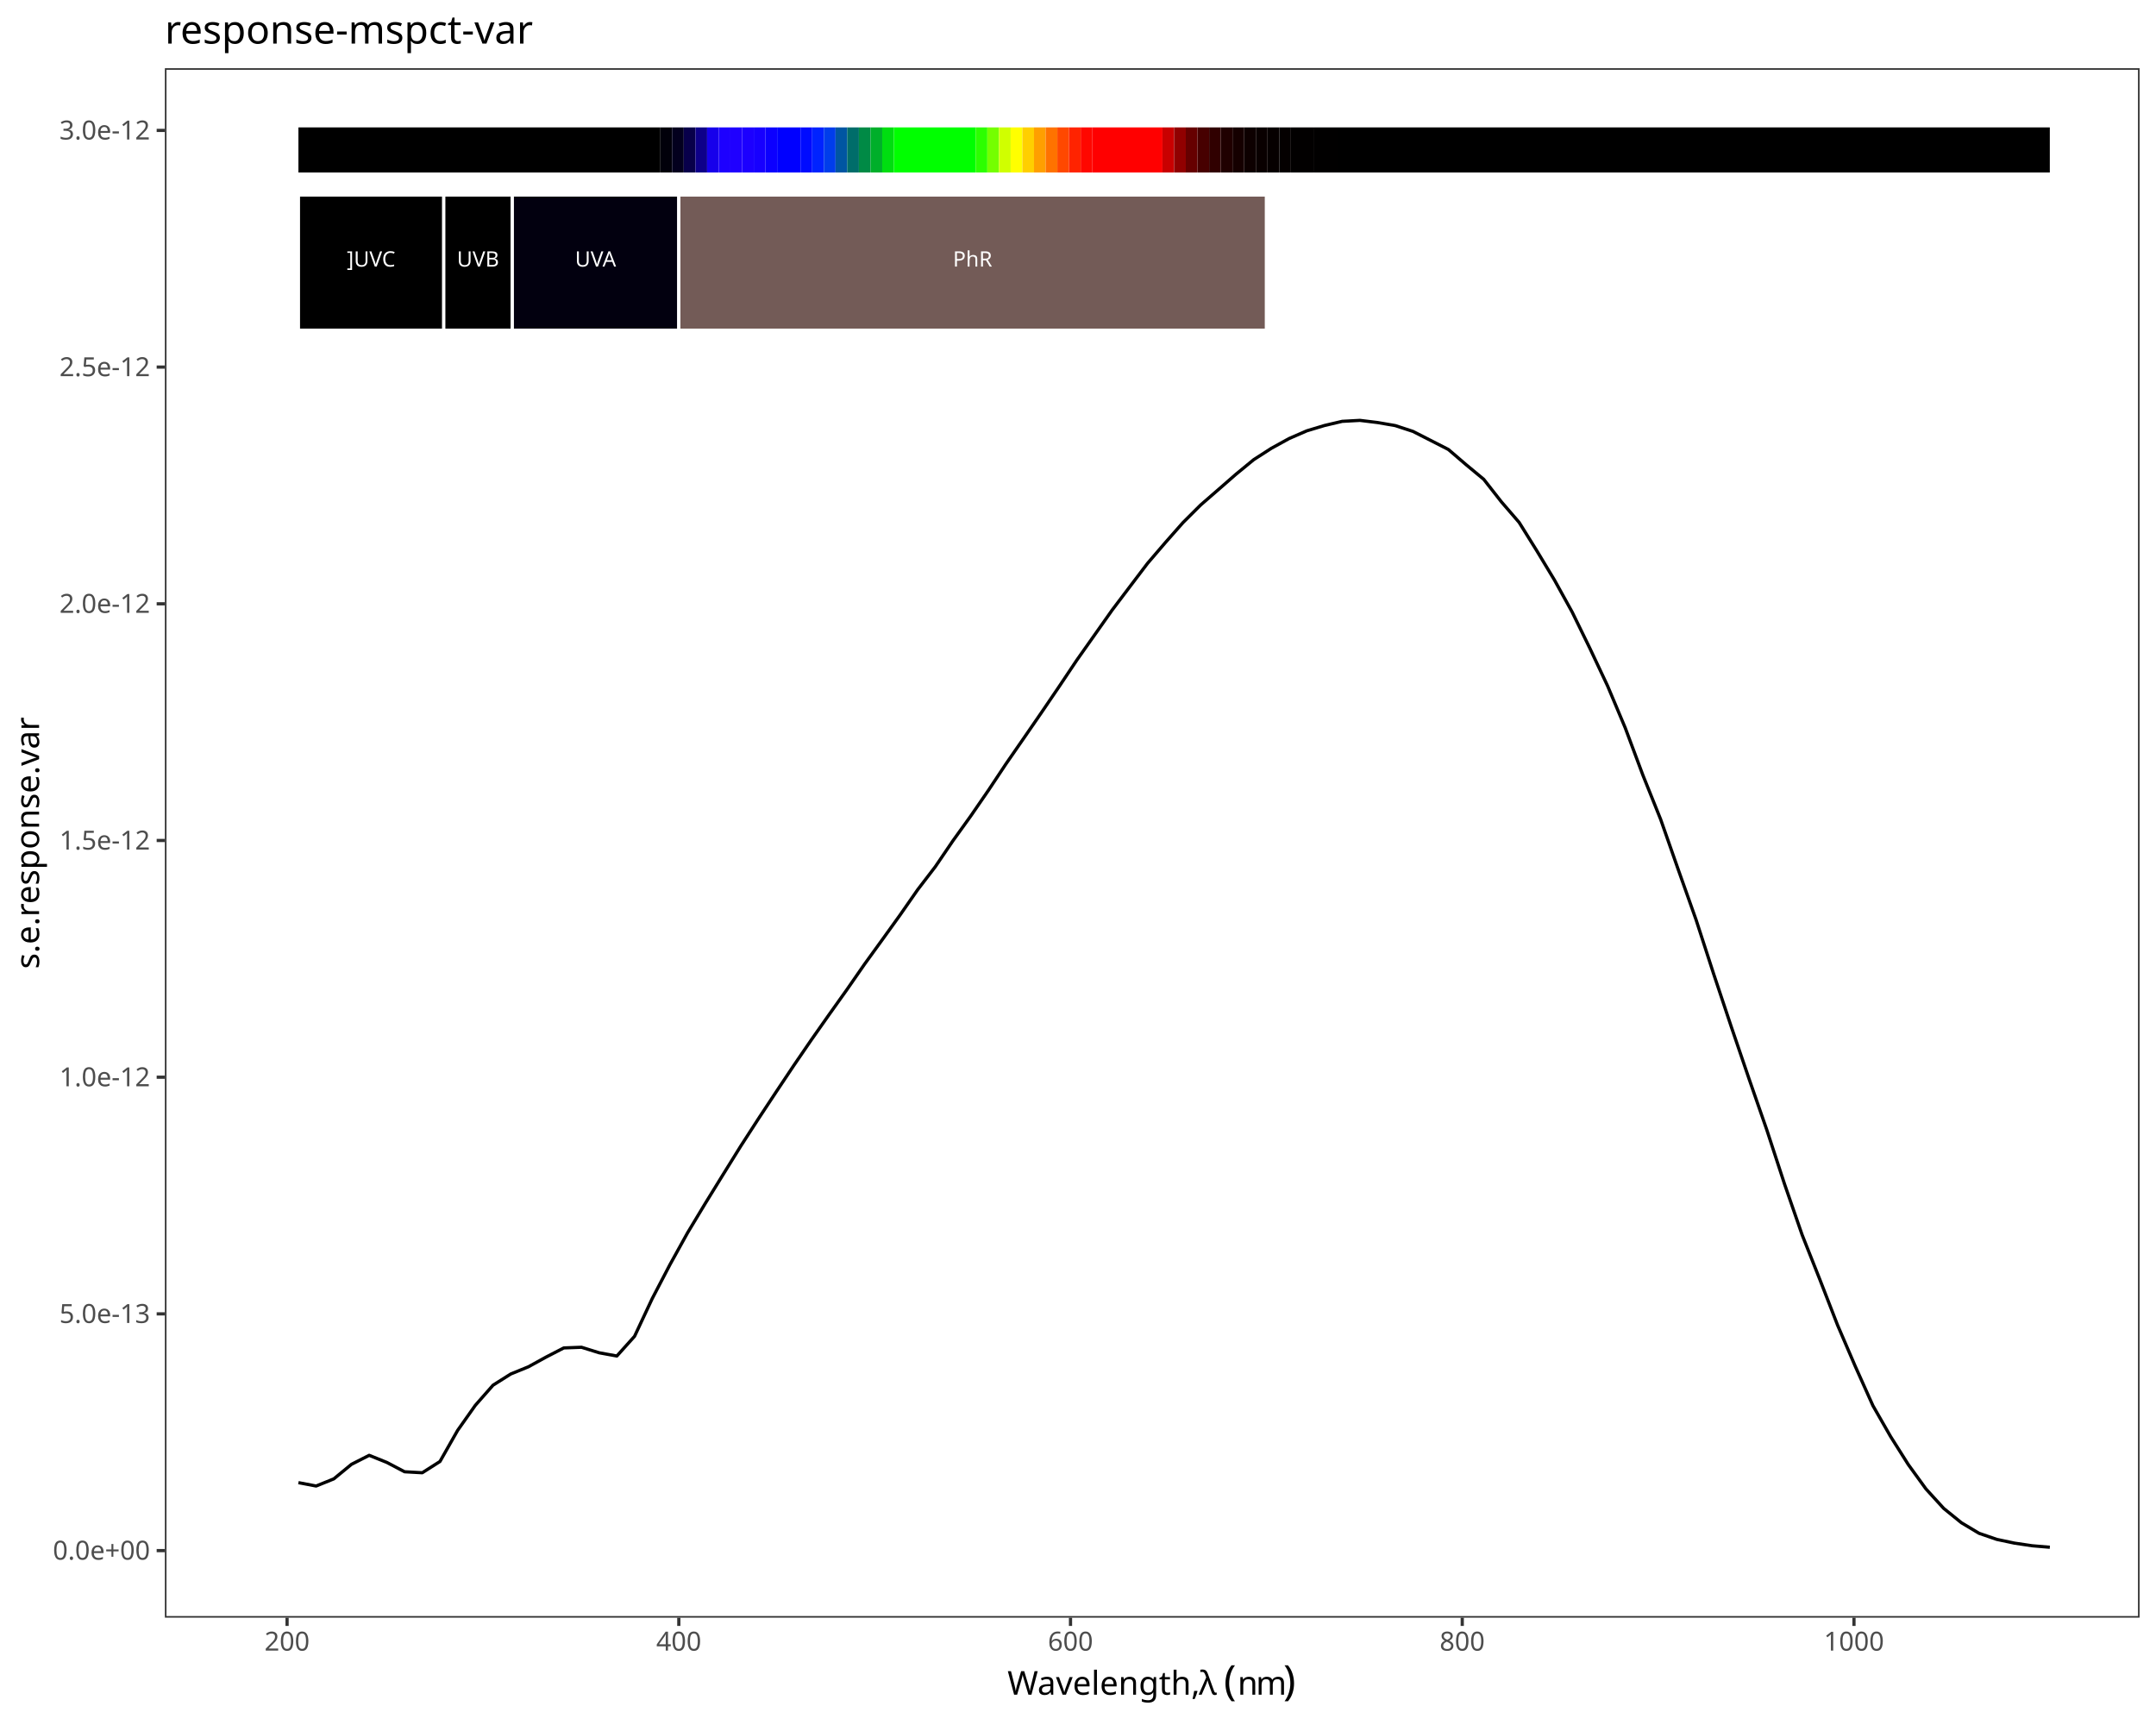
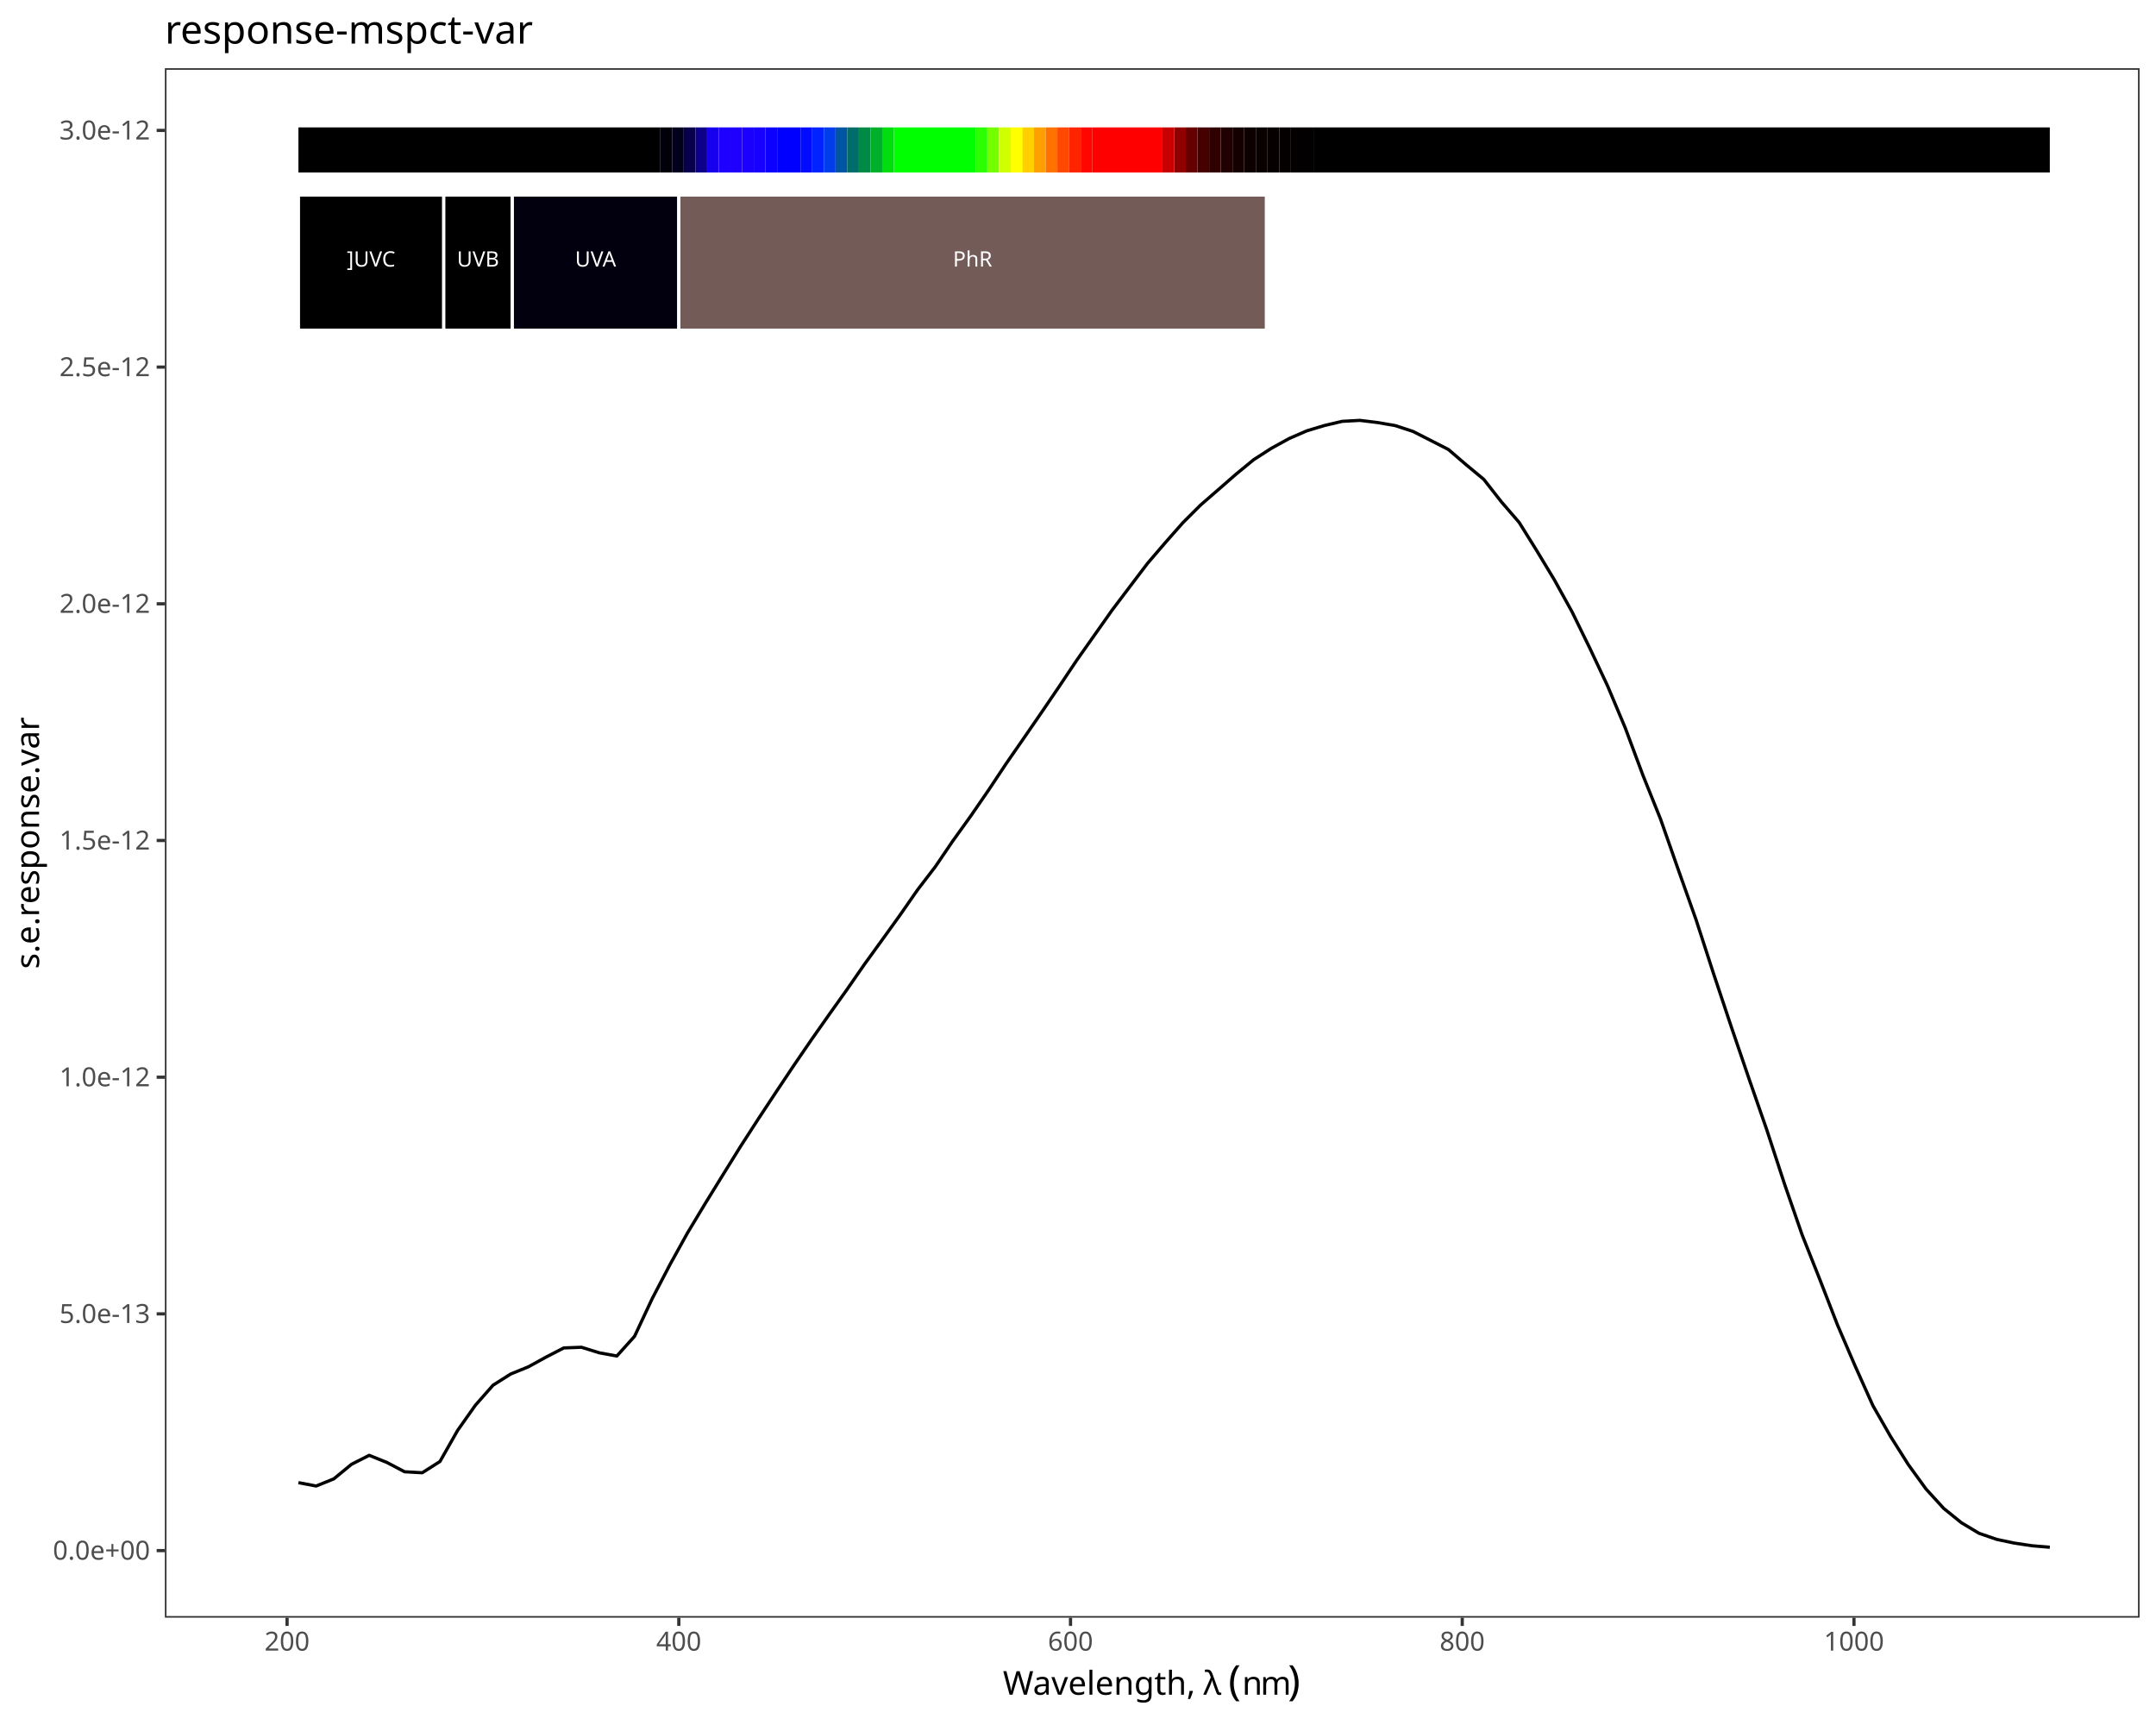
<svg xmlns="http://www.w3.org/2000/svg" class="svglite" data-engine-version="2.0" width="720.00pt" height="576.00pt" viewBox="0 0 720.00 576.00">
  <defs>
    <style type="text/css">
    .svglite line, .svglite polyline, .svglite polygon, .svglite path, .svglite rect, .svglite circle {
      fill: none;
      stroke: #000000;
      stroke-linecap: round;
      stroke-linejoin: round;
      stroke-miterlimit: 10.00;
    }
  </style>
  </defs>
  <rect width="100%" height="100%" style="stroke: none; fill: #FFFFFF;" />
  <defs>
    <clipPath id="cpMC4wMHw3MjAuMDB8MC4wMHw1NzYuMDA=">
      <rect x="0.00" y="0.00" width="720.00" height="576.00" />
    </clipPath>
  </defs>
  <g clip-path="url(#cpMC4wMHw3MjAuMDB8MC4wMHw1NzYuMDA=)">
    <rect x="0.00" y="0.00" width="720.00" height="576.00" style="stroke-width: 1.07; stroke: #FFFFFF; fill: #FFFFFF;" />
  </g>
  <defs>
    <clipPath id="cpNTUuMDZ8NzE0LjUyfDIyLjc4fDU0MC4xNw==">
      <rect x="55.06" y="22.78" width="659.46" height="517.38" />
    </clipPath>
  </defs>
  <g clip-path="url(#cpNTUuMDZ8NzE0LjUyfDIyLjc4fDU0MC4xNw==)">
    <rect x="55.06" y="22.78" width="659.46" height="517.38" style="stroke-width: 1.07; stroke: none; fill: #FFFFFF;" />
    <polyline points="99.66,495.07 105.57,496.20 111.48,493.81 117.39,488.95 123.29,485.95 129.20,488.33 135.11,491.44 141.02,491.77 146.93,488.01 152.83,477.62 158.74,469.25 164.65,462.53 170.56,458.80 176.46,456.39 182.37,453.14 188.28,450.09 194.19,449.87 200.10,451.71 206.00,452.79 211.91,446.21 217.82,433.60 223.73,422.28 229.64,411.61 235.54,401.82 241.45,392.24 247.36,382.72 253.27,373.58 259.18,364.63 265.08,355.79 270.99,347.16 276.90,338.76 282.81,330.47 288.72,321.95 294.62,313.81 300.53,305.60 306.44,297.11 312.35,289.40 318.25,280.72 324.16,272.51 330.07,263.92 335.98,255.03 341.89,246.50 347.79,237.94 353.70,229.25 359.61,220.42 365.52,212.05 371.43,203.68 377.33,195.88 383.24,188.09 389.15,181.20 395.06,174.50 400.97,168.61 406.87,163.49 412.78,158.33 418.69,153.48 424.60,149.68 430.51,146.43 436.41,143.86 442.32,142.08 448.23,140.69 454.14,140.37 460.04,141.09 465.95,142.11 471.86,144.05 477.77,147.06 483.68,150.08 489.58,155.14 495.49,160.04 501.40,167.58 507.31,174.43 513.22,183.91 519.12,193.69 525.03,204.38 530.94,216.48 536.85,229.02 542.76,243.07 548.66,258.87 554.57,273.58 560.48,290.44 566.39,307.08 572.29,325.25 578.20,342.96 584.11,360.28 590.02,377.26 595.93,395.32 601.83,412.35 607.74,427.25 613.65,442.46 619.56,456.21 625.47,469.38 631.37,479.68 637.28,489.04 643.19,497.19 649.10,503.67 655.01,508.46 660.91,511.99 666.82,514.02 672.73,515.27 678.64,516.15 684.55,516.65 " style="stroke-width: 1.07; stroke-linecap: butt;" />
    <rect x="99.66" y="42.54" width="120.88" height="15.05" style="stroke-width: 1.07; stroke: none; stroke-linecap: butt; stroke-linejoin: miter; fill: #000000;" />
    <rect x="220.54" y="42.54" width="3.90" height="15.05" style="stroke-width: 1.07; stroke: none; stroke-linecap: butt; stroke-linejoin: miter; fill: #01000A;" />
    <rect x="224.44" y="42.54" width="3.90" height="15.05" style="stroke-width: 1.07; stroke: none; stroke-linecap: butt; stroke-linejoin: miter; fill: #03001E;" />
    <rect x="228.34" y="42.54" width="3.90" height="15.05" style="stroke-width: 1.07; stroke: none; stroke-linecap: butt; stroke-linejoin: miter; fill: #08004A;" />
    <rect x="232.24" y="42.54" width="3.90" height="15.05" style="stroke-width: 1.07; stroke: none; stroke-linecap: butt; stroke-linejoin: miter; fill: #0E0089;" />
    <rect x="236.13" y="42.54" width="3.90" height="15.05" style="stroke-width: 1.07; stroke: none; stroke-linecap: butt; stroke-linejoin: miter; fill: #1700EB;" />
    <rect x="240.03" y="42.54" width="3.90" height="15.05" style="stroke-width: 1.07; stroke: none; stroke-linecap: butt; stroke-linejoin: miter; fill: #1D00FF;" />
    <rect x="243.93" y="42.54" width="3.90" height="15.05" style="stroke-width: 1.07; stroke: none; stroke-linecap: butt; stroke-linejoin: miter; fill: #1F00FF;" />
    <rect x="247.83" y="42.54" width="3.90" height="15.05" style="stroke-width: 1.07; stroke: none; stroke-linecap: butt; stroke-linejoin: miter; fill: #1C00FF;" />
    <rect x="251.73" y="42.54" width="3.90" height="15.05" style="stroke-width: 1.07; stroke: none; stroke-linecap: butt; stroke-linejoin: miter; fill: #1700FF;" />
    <rect x="255.63" y="42.54" width="3.90" height="15.05" style="stroke-width: 1.07; stroke: none; stroke-linecap: butt; stroke-linejoin: miter; fill: #0C00FF;" />
    <rect x="259.53" y="42.54" width="7.80" height="15.05" style="stroke-width: 1.07; stroke: none; stroke-linecap: butt; stroke-linejoin: miter; fill: #0000FF;" />
    <rect x="267.33" y="42.54" width="3.90" height="15.05" style="stroke-width: 1.07; stroke: none; stroke-linecap: butt; stroke-linejoin: miter; fill: #000BFF;" />
    <rect x="271.23" y="42.54" width="3.90" height="15.05" style="stroke-width: 1.07; stroke: none; stroke-linecap: butt; stroke-linejoin: miter; fill: #0023FF;" />
    <rect x="275.13" y="42.54" width="3.90" height="15.05" style="stroke-width: 1.07; stroke: none; stroke-linecap: butt; stroke-linejoin: miter; fill: #003DEB;" />
    <rect x="279.03" y="42.54" width="3.90" height="15.05" style="stroke-width: 1.07; stroke: none; stroke-linecap: butt; stroke-linejoin: miter; fill: #0056A2;" />
    <rect x="282.93" y="42.54" width="3.90" height="15.05" style="stroke-width: 1.07; stroke: none; stroke-linecap: butt; stroke-linejoin: miter; fill: #006D6A;" />
    <rect x="286.82" y="42.54" width="3.90" height="15.05" style="stroke-width: 1.07; stroke: none; stroke-linecap: butt; stroke-linejoin: miter; fill: #008A45;" />
    <rect x="290.72" y="42.54" width="3.90" height="15.05" style="stroke-width: 1.07; stroke: none; stroke-linecap: butt; stroke-linejoin: miter; fill: #00AF2A;" />
    <rect x="294.62" y="42.54" width="3.90" height="15.05" style="stroke-width: 1.07; stroke: none; stroke-linecap: butt; stroke-linejoin: miter; fill: #00DE10;" />
    <rect x="298.52" y="42.54" width="27.29" height="15.05" style="stroke-width: 1.07; stroke: none; stroke-linecap: butt; stroke-linejoin: miter; fill: #00FF00;" />
    <rect x="325.82" y="42.54" width="3.90" height="15.05" style="stroke-width: 1.07; stroke: none; stroke-linecap: butt; stroke-linejoin: miter; fill: #2CFF00;" />
    <rect x="329.72" y="42.54" width="3.90" height="15.05" style="stroke-width: 1.07; stroke: none; stroke-linecap: butt; stroke-linejoin: miter; fill: #74FF00;" />
    <rect x="333.62" y="42.54" width="3.90" height="15.05" style="stroke-width: 1.07; stroke: none; stroke-linecap: butt; stroke-linejoin: miter; fill: #D0FF00;" />
    <rect x="337.51" y="42.54" width="3.90" height="15.05" style="stroke-width: 1.07; stroke: none; stroke-linecap: butt; stroke-linejoin: miter; fill: #FFFF00;" />
    <rect x="341.41" y="42.54" width="3.90" height="15.05" style="stroke-width: 1.07; stroke: none; stroke-linecap: butt; stroke-linejoin: miter; fill: #FFCF00;" />
    <rect x="345.31" y="42.54" width="3.90" height="15.05" style="stroke-width: 1.07; stroke: none; stroke-linecap: butt; stroke-linejoin: miter; fill: #FF9F00;" />
    <rect x="349.21" y="42.54" width="3.90" height="15.05" style="stroke-width: 1.07; stroke: none; stroke-linecap: butt; stroke-linejoin: miter; fill: #FF7200;" />
    <rect x="353.11" y="42.54" width="3.90" height="15.05" style="stroke-width: 1.07; stroke: none; stroke-linecap: butt; stroke-linejoin: miter; fill: #FF4800;" />
    <rect x="357.01" y="42.54" width="3.90" height="15.05" style="stroke-width: 1.07; stroke: none; stroke-linecap: butt; stroke-linejoin: miter; fill: #FF2300;" />
    <rect x="360.91" y="42.54" width="3.90" height="15.05" style="stroke-width: 1.07; stroke: none; stroke-linecap: butt; stroke-linejoin: miter; fill: #FF0700;" />
    <rect x="364.81" y="42.54" width="23.40" height="15.05" style="stroke-width: 1.07; stroke: none; stroke-linecap: butt; stroke-linejoin: miter; fill: #FF0000;" />
    <rect x="388.20" y="42.54" width="3.90" height="15.05" style="stroke-width: 1.07; stroke: none; stroke-linecap: butt; stroke-linejoin: miter; fill: #C90000;" />
    <rect x="392.10" y="42.54" width="3.90" height="15.05" style="stroke-width: 1.07; stroke: none; stroke-linecap: butt; stroke-linejoin: miter; fill: #910000;" />
    <rect x="396.00" y="42.54" width="3.90" height="15.05" style="stroke-width: 1.07; stroke: none; stroke-linecap: butt; stroke-linejoin: miter; fill: #660000;" />
    <rect x="399.90" y="42.54" width="3.90" height="15.05" style="stroke-width: 1.07; stroke: none; stroke-linecap: butt; stroke-linejoin: miter; fill: #470000;" />
    <rect x="403.80" y="42.54" width="3.90" height="15.05" style="stroke-width: 1.07; stroke: none; stroke-linecap: butt; stroke-linejoin: miter; fill: #300000;" />
    <rect x="407.70" y="42.54" width="3.90" height="15.05" style="stroke-width: 1.07; stroke: none; stroke-linecap: butt; stroke-linejoin: miter; fill: #200000;" />
    <rect x="411.60" y="42.54" width="3.90" height="15.05" style="stroke-width: 1.07; stroke: none; stroke-linecap: butt; stroke-linejoin: miter; fill: #150000;" />
    <rect x="415.50" y="42.54" width="3.90" height="15.05" style="stroke-width: 1.07; stroke: none; stroke-linecap: butt; stroke-linejoin: miter; fill: #0D0000;" />
    <rect x="419.40" y="42.54" width="3.90" height="15.05" style="stroke-width: 1.07; stroke: none; stroke-linecap: butt; stroke-linejoin: miter; fill: #090000;" />
    <rect x="423.30" y="42.54" width="3.90" height="15.05" style="stroke-width: 1.07; stroke: none; stroke-linecap: butt; stroke-linejoin: miter; fill: #060000;" />
    <rect x="427.20" y="42.54" width="3.90" height="15.05" style="stroke-width: 1.07; stroke: none; stroke-linecap: butt; stroke-linejoin: miter; fill: #040000;" />
    <rect x="431.10" y="42.54" width="7.80" height="15.05" style="stroke-width: 1.07; stroke: none; stroke-linecap: butt; stroke-linejoin: miter; fill: #020000;" />
    <rect x="438.89" y="42.54" width="7.80" height="15.05" style="stroke-width: 1.07; stroke: none; stroke-linecap: butt; stroke-linejoin: miter; fill: #010000;" />
    <rect x="446.69" y="42.54" width="237.85" height="15.05" style="stroke-width: 1.07; stroke: none; stroke-linecap: butt; stroke-linejoin: miter; fill: #000000;" />
    <rect x="99.66" y="65.11" width="48.54" height="45.15" style="stroke-width: 1.07; stroke: #FFFFFF; stroke-linecap: butt; stroke-linejoin: miter; fill: #000000;" />
    <rect x="148.20" y="65.11" width="22.89" height="45.15" style="stroke-width: 1.07; stroke: #FFFFFF; stroke-linecap: butt; stroke-linejoin: miter; fill: #000000;" />
    <rect x="171.09" y="65.11" width="55.60" height="45.15" style="stroke-width: 1.07; stroke: #FFFFFF; stroke-linecap: butt; stroke-linejoin: miter; fill: #02000F;" />
    <rect x="226.69" y="65.11" width="196.22" height="45.15" style="stroke-width: 1.07; stroke: #FFFFFF; stroke-linecap: butt; stroke-linejoin: miter; fill: #735B57;" />
    <text x="123.93" y="89.01" text-anchor="middle" style="font-size: 7.11px; fill: #FFFFFF; font-family: sans;" textLength="17.00px" lengthAdjust="spacingAndGlyphs">]UVC</text>
    <text x="159.64" y="89.01" text-anchor="middle" style="font-size: 7.11px; fill: #FFFFFF; font-family: sans;" textLength="14.63px" lengthAdjust="spacingAndGlyphs">UVB</text>
    <text x="198.89" y="89.01" text-anchor="middle" style="font-size: 7.11px; fill: #FFFFFF; font-family: sans;" textLength="14.63px" lengthAdjust="spacingAndGlyphs">UVA</text>
    <text x="324.80" y="89.01" text-anchor="middle" style="font-size: 7.11px; fill: #FFFFFF; font-family: sans;" textLength="13.84px" lengthAdjust="spacingAndGlyphs">PhR</text>
    <rect x="55.06" y="22.78" width="659.46" height="517.38" style="stroke-width: 1.07; stroke: #333333;" />
  </g>
  <g clip-path="url(#cpMC4wMHw3MjAuMDB8MC4wMHw1NzYuMDA=)">
    <text x="50.13" y="520.79" text-anchor="end" style="font-size: 8.80px; fill: #4D4D4D; font-family: sans;" textLength="32.06px" lengthAdjust="spacingAndGlyphs">0.0e+00</text>
    <text x="50.13" y="441.75" text-anchor="end" style="font-size: 8.80px; fill: #4D4D4D; font-family: sans;" textLength="29.85px" lengthAdjust="spacingAndGlyphs">5.0e-13</text>
    <text x="50.13" y="362.72" text-anchor="end" style="font-size: 8.80px; fill: #4D4D4D; font-family: sans;" textLength="29.85px" lengthAdjust="spacingAndGlyphs">1.0e-12</text>
    <text x="50.13" y="283.68" text-anchor="end" style="font-size: 8.80px; fill: #4D4D4D; font-family: sans;" textLength="29.85px" lengthAdjust="spacingAndGlyphs">1.5e-12</text>
    <text x="50.13" y="204.64" text-anchor="end" style="font-size: 8.80px; fill: #4D4D4D; font-family: sans;" textLength="29.85px" lengthAdjust="spacingAndGlyphs">2.0e-12</text>
    <text x="50.13" y="125.61" text-anchor="end" style="font-size: 8.80px; fill: #4D4D4D; font-family: sans;" textLength="29.85px" lengthAdjust="spacingAndGlyphs">2.5e-12</text>
    <text x="50.13" y="46.57" text-anchor="end" style="font-size: 8.80px; fill: #4D4D4D; font-family: sans;" textLength="29.85px" lengthAdjust="spacingAndGlyphs">3.0e-12</text>
    <polyline points="52.32,517.76 55.06,517.76 " style="stroke-width: 1.07; stroke: #333333; stroke-linecap: butt;" />
    <polyline points="52.32,438.72 55.06,438.72 " style="stroke-width: 1.07; stroke: #333333; stroke-linecap: butt;" />
    <polyline points="52.32,359.69 55.06,359.69 " style="stroke-width: 1.07; stroke: #333333; stroke-linecap: butt;" />
    <polyline points="52.32,280.65 55.06,280.65 " style="stroke-width: 1.07; stroke: #333333; stroke-linecap: butt;" />
    <polyline points="52.32,201.62 55.06,201.62 " style="stroke-width: 1.07; stroke: #333333; stroke-linecap: butt;" />
    <polyline points="52.32,122.58 55.06,122.58 " style="stroke-width: 1.07; stroke: #333333; stroke-linecap: butt;" />
    <polyline points="52.32,43.55 55.06,43.55 " style="stroke-width: 1.07; stroke: #333333; stroke-linecap: butt;" />
    <polyline points="95.87,542.91 95.87,540.17 " style="stroke-width: 1.07; stroke: #333333; stroke-linecap: butt;" />
    <polyline points="226.69,542.91 226.69,540.17 " style="stroke-width: 1.07; stroke: #333333; stroke-linecap: butt;" />
    <polyline points="357.50,542.91 357.50,540.17 " style="stroke-width: 1.07; stroke: #333333; stroke-linecap: butt;" />
    <polyline points="488.32,542.91 488.32,540.17 " style="stroke-width: 1.07; stroke: #333333; stroke-linecap: butt;" />
    <polyline points="619.14,542.91 619.14,540.17 " style="stroke-width: 1.07; stroke: #333333; stroke-linecap: butt;" />
    <text x="95.87" y="551.16" text-anchor="middle" style="font-size: 8.80px; fill: #4D4D4D; font-family: sans;" textLength="14.68px" lengthAdjust="spacingAndGlyphs">200</text>
    <text x="226.69" y="551.16" text-anchor="middle" style="font-size: 8.80px; fill: #4D4D4D; font-family: sans;" textLength="14.68px" lengthAdjust="spacingAndGlyphs">400</text>
    <text x="357.50" y="551.16" text-anchor="middle" style="font-size: 8.80px; fill: #4D4D4D; font-family: sans;" textLength="14.68px" lengthAdjust="spacingAndGlyphs">600</text>
    <text x="488.32" y="551.16" text-anchor="middle" style="font-size: 8.80px; fill: #4D4D4D; font-family: sans;" textLength="14.68px" lengthAdjust="spacingAndGlyphs">800</text>
    <text x="619.14" y="551.16" text-anchor="middle" style="font-size: 8.80px; fill: #4D4D4D; font-family: sans;" textLength="19.58px" lengthAdjust="spacingAndGlyphs">1000</text>
-     <text x="336.45" y="565.89" style="font-size: 11.00px; font-family: sans;" textLength="61.15px" lengthAdjust="spacingAndGlyphs">Wavelength,</text>
-     <text x="397.60" y="565.89" style="font-size: 11.00px; font-family: sans;" textLength="2.75px" lengthAdjust="spacingAndGlyphs"> </text>
-     <text x="400.35" y="565.89" style="font-size: 11.00px; font-family: sans;" textLength="5.60px" lengthAdjust="spacingAndGlyphs">λ</text>
-     <text x="405.95" y="565.89" style="font-size: 11.00px; font-family: sans;" textLength="2.75px" lengthAdjust="spacingAndGlyphs"> </text>
-     <text x="408.70" y="565.89" style="font-size: 13.75px; font-family: sans;" textLength="4.58px" lengthAdjust="spacingAndGlyphs">(</text>
-     <text x="413.28" y="565.89" style="font-size: 11.00px; font-family: sans;" textLength="6.12px" lengthAdjust="spacingAndGlyphs">n</text>
-     <text x="419.40" y="565.89" style="font-size: 11.00px; font-family: sans;" textLength="9.17px" lengthAdjust="spacingAndGlyphs">m</text>
-     <text x="428.57" y="565.89" style="font-size: 13.75px; font-family: sans;" textLength="4.57px" lengthAdjust="spacingAndGlyphs">)</text>
+     <text x="334.92" y="565.89" style="font-size: 11.00px; font-family: sans;" textLength="64.20px" lengthAdjust="spacingAndGlyphs">Wavelength, </text>
+     <text x="399.12" y="565.89" style="font-size: 11.00px; font-family: sans;" textLength="2.75px" lengthAdjust="spacingAndGlyphs"> </text>
+     <text x="401.88" y="565.89" style="font-size: 11.00px; font-family: sans;" textLength="5.60px" lengthAdjust="spacingAndGlyphs">λ</text>
+     <text x="407.48" y="565.89" style="font-size: 11.00px; font-family: sans;" textLength="2.75px" lengthAdjust="spacingAndGlyphs"> </text>
+     <text x="410.23" y="565.89" style="font-size: 13.75px; font-family: sans;" textLength="4.58px" lengthAdjust="spacingAndGlyphs">(</text>
+     <text x="414.81" y="565.89" style="font-size: 11.00px; font-family: sans;" textLength="6.12px" lengthAdjust="spacingAndGlyphs">n</text>
+     <text x="420.93" y="565.89" style="font-size: 11.00px; font-family: sans;" textLength="9.17px" lengthAdjust="spacingAndGlyphs">m</text>
+     <text x="430.10" y="565.89" style="font-size: 13.75px; font-family: sans;" textLength="4.57px" lengthAdjust="spacingAndGlyphs">)</text>
    <text transform="translate(13.05,281.48) rotate(-90)" text-anchor="middle" style="font-size: 11.00px; font-family: sans;" textLength="81.34px" lengthAdjust="spacingAndGlyphs">s.e.response.var</text>
    <text x="55.06" y="14.56" style="font-size: 13.20px; font-family: sans;" textLength="116.67px" lengthAdjust="spacingAndGlyphs">response-mspct-var</text>
  </g>
</svg>
